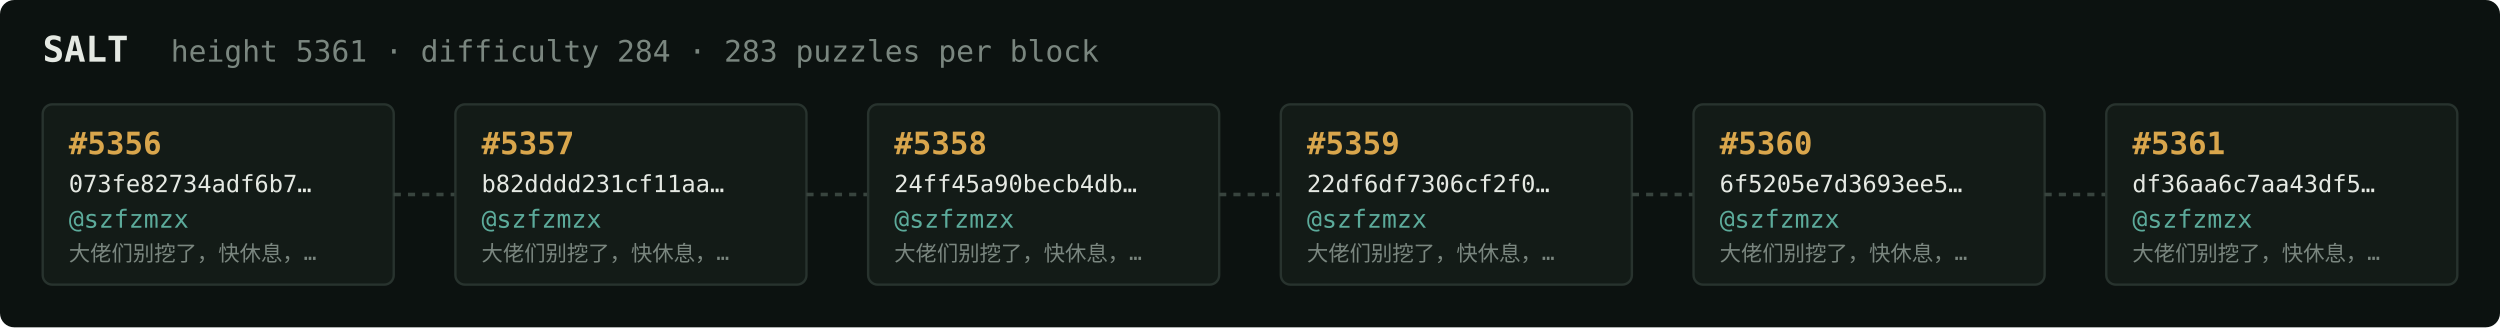
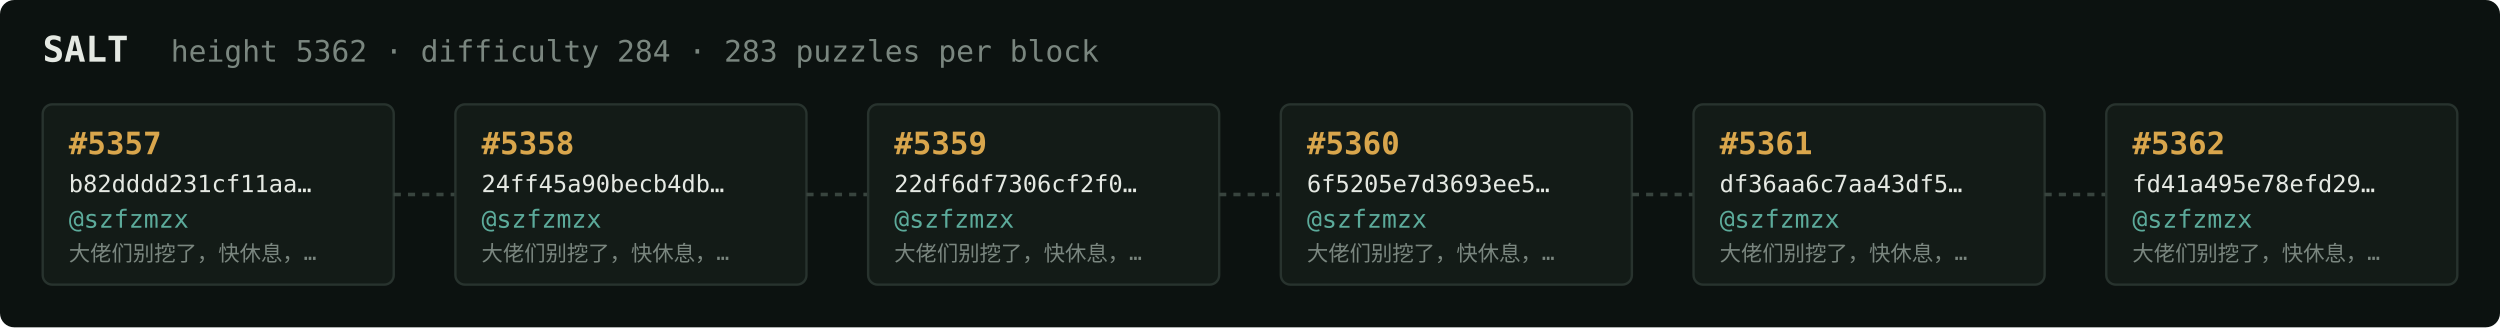
<svg xmlns="http://www.w3.org/2000/svg" width="1054" height="138" viewBox="0 0 1054 138" font-family="ui-monospace,SFMono-Regular,Menlo,monospace">
  <rect fill="#0c1210" width="1054" height="138" rx="6" />
  <text x="18" y="26" fill="#e5e9e3" font-size="15" font-weight="700">SALT</text>
-   <text x="72" y="26" fill="#7a867f" font-size="12.5">height 5361 · difficulty 284 · 283 puzzles per block</text>
+   <text x="72" y="26" fill="#7a867f" font-size="12.5">height 5362 · difficulty 284 · 283 puzzles per block</text>
  <rect x="18" y="44" width="148" height="76" rx="4" fill="#131b17" stroke="#28332e" stroke-width="1" />
-   <text x="29" y="65" fill="#d9a64c" font-size="13" font-weight="700">#5356</text>
-   <text x="29" y="81" fill="#e5e9e3" font-size="10">073fe82734adf6b7…</text>
+   <text x="29" y="65" fill="#d9a64c" font-size="13" font-weight="700">#5357</text>
+   <text x="29" y="81" fill="#e5e9e3" font-size="10">b82dddd231cf11aa…</text>
  <text x="29" y="96" fill="#5cab9b" font-size="10.5">@szfzmzx</text>
  <text x="29" y="110" fill="#7a867f" font-size="9">大佬们别挖了，快休息，…</text>
  <line x1="166" y1="82.0" x2="192" y2="82.0" stroke="#38443e" stroke-width="1.5" stroke-dasharray="3 3" />
  <rect x="192" y="44" width="148" height="76" rx="4" fill="#131b17" stroke="#28332e" stroke-width="1" />
-   <text x="203" y="65" fill="#d9a64c" font-size="13" font-weight="700">#5357</text>
-   <text x="203" y="81" fill="#e5e9e3" font-size="10">b82dddd231cf11aa…</text>
+   <text x="203" y="65" fill="#d9a64c" font-size="13" font-weight="700">#5358</text>
+   <text x="203" y="81" fill="#e5e9e3" font-size="10">24ff45a90becb4db…</text>
  <text x="203" y="96" fill="#5cab9b" font-size="10.5">@szfzmzx</text>
  <text x="203" y="110" fill="#7a867f" font-size="9">大佬们别挖了，快休息，…</text>
  <line x1="340" y1="82.0" x2="366" y2="82.0" stroke="#38443e" stroke-width="1.5" stroke-dasharray="3 3" />
  <rect x="366" y="44" width="148" height="76" rx="4" fill="#131b17" stroke="#28332e" stroke-width="1" />
-   <text x="377" y="65" fill="#d9a64c" font-size="13" font-weight="700">#5358</text>
-   <text x="377" y="81" fill="#e5e9e3" font-size="10">24ff45a90becb4db…</text>
+   <text x="377" y="65" fill="#d9a64c" font-size="13" font-weight="700">#5359</text>
+   <text x="377" y="81" fill="#e5e9e3" font-size="10">22df6df7306cf2f0…</text>
  <text x="377" y="96" fill="#5cab9b" font-size="10.5">@szfzmzx</text>
  <text x="377" y="110" fill="#7a867f" font-size="9">大佬们别挖了，快休息，…</text>
  <line x1="514" y1="82.0" x2="540" y2="82.0" stroke="#38443e" stroke-width="1.5" stroke-dasharray="3 3" />
  <rect x="540" y="44" width="148" height="76" rx="4" fill="#131b17" stroke="#28332e" stroke-width="1" />
-   <text x="551" y="65" fill="#d9a64c" font-size="13" font-weight="700">#5359</text>
-   <text x="551" y="81" fill="#e5e9e3" font-size="10">22df6df7306cf2f0…</text>
+   <text x="551" y="65" fill="#d9a64c" font-size="13" font-weight="700">#5360</text>
+   <text x="551" y="81" fill="#e5e9e3" font-size="10">6f5205e7d3693ee5…</text>
  <text x="551" y="96" fill="#5cab9b" font-size="10.5">@szfzmzx</text>
  <text x="551" y="110" fill="#7a867f" font-size="9">大佬们别挖了，快休息，…</text>
  <line x1="688" y1="82.0" x2="714" y2="82.0" stroke="#38443e" stroke-width="1.5" stroke-dasharray="3 3" />
  <rect x="714" y="44" width="148" height="76" rx="4" fill="#131b17" stroke="#28332e" stroke-width="1" />
-   <text x="725" y="65" fill="#d9a64c" font-size="13" font-weight="700">#5360</text>
-   <text x="725" y="81" fill="#e5e9e3" font-size="10">6f5205e7d3693ee5…</text>
+   <text x="725" y="65" fill="#d9a64c" font-size="13" font-weight="700">#5361</text>
+   <text x="725" y="81" fill="#e5e9e3" font-size="10">df36aa6c7aa43df5…</text>
  <text x="725" y="96" fill="#5cab9b" font-size="10.5">@szfzmzx</text>
  <text x="725" y="110" fill="#7a867f" font-size="9">大佬们别挖了，快休息，…</text>
  <line x1="862" y1="82.0" x2="888" y2="82.0" stroke="#38443e" stroke-width="1.5" stroke-dasharray="3 3" />
  <rect x="888" y="44" width="148" height="76" rx="4" fill="#131b17" stroke="#28332e" stroke-width="1" />
-   <text x="899" y="65" fill="#d9a64c" font-size="13" font-weight="700">#5361</text>
-   <text x="899" y="81" fill="#e5e9e3" font-size="10">df36aa6c7aa43df5…</text>
+   <text x="899" y="65" fill="#d9a64c" font-size="13" font-weight="700">#5362</text>
+   <text x="899" y="81" fill="#e5e9e3" font-size="10">fd41a495e78efd29…</text>
  <text x="899" y="96" fill="#5cab9b" font-size="10.5">@szfzmzx</text>
  <text x="899" y="110" fill="#7a867f" font-size="9">大佬们别挖了，快休息，…</text>
</svg>
